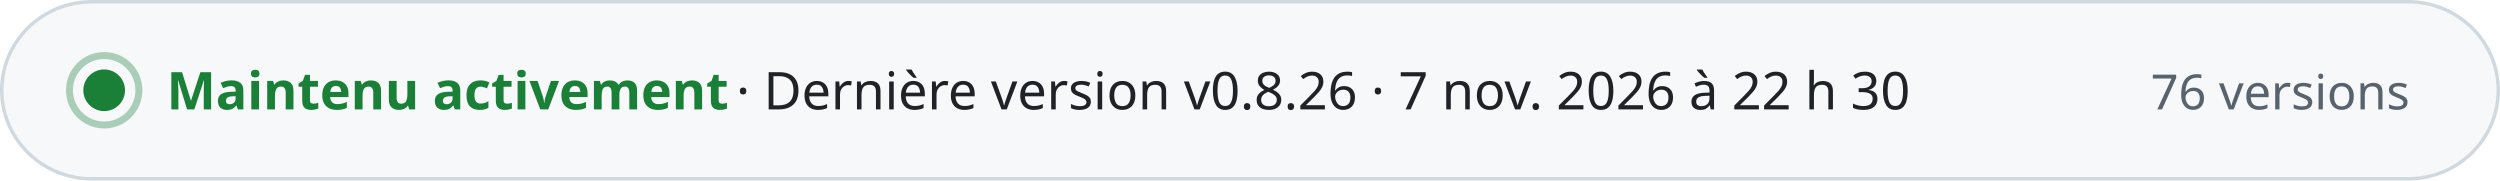
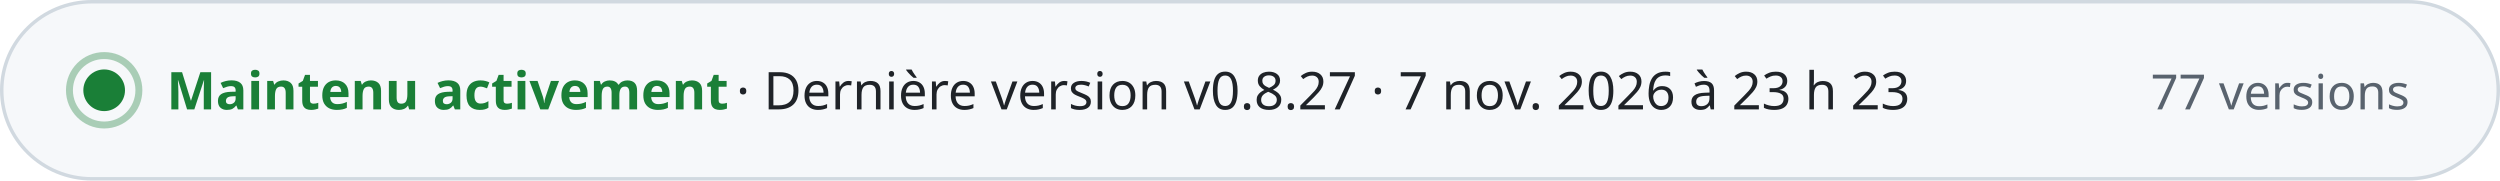
- <svg xmlns="http://www.w3.org/2000/svg" width="720" height="52" viewBox="0 0 720 52" role="img" aria-label="Maintenu activement · Dernière version v0.8.26 · 7 nov. 2026 à 22 h 30 · 76 versions" font-family="-apple-system, BlinkMacSystemFont, 'Segoe UI', 'Noto Sans', Helvetica, Arial, sans-serif" style="font-variant-numeric: tabular-nums">
+ <svg xmlns="http://www.w3.org/2000/svg" width="720" height="52" viewBox="0 0 720 52" role="img" aria-label="Maintenu activement · Dernière version v0.8.27 · 7 nov. 2026 à 23 h 23 · 77 versions" font-family="-apple-system, BlinkMacSystemFont, 'Segoe UI', 'Noto Sans', Helvetica, Arial, sans-serif" style="font-variant-numeric: tabular-nums">
  <rect x="0.5" y="0.5" width="719" height="51" rx="26" fill="#f6f8fa" stroke="#d1d9e0" />
  <circle cx="30" cy="26" r="6" fill="#1a7f37" />
  <circle cx="30" cy="26" r="10" fill="none" stroke="#1a7f37" stroke-opacity="0.35" stroke-width="2" />
  <text x="48.0" y="31.5" font-size="15" font-weight="700" fill="#1a7f37" text-anchor="start">Maintenu activement</text>
-   <text x="212.0" y="31.5" font-size="15" font-weight="500" fill="#1f2328" text-anchor="start">·  Dernière version v0.8.26 · 7 nov. 2026 à 22 h 30</text>
-   <text x="694.0" y="31.5" font-size="14" font-weight="500" fill="#59636e" text-anchor="end">76 versions</text>
+   <text x="212.0" y="31.5" font-size="15" font-weight="500" fill="#1f2328" text-anchor="start">·  Dernière version v0.8.27 · 7 nov. 2026 à 23 h 23</text>
+   <text x="694.0" y="31.5" font-size="14" font-weight="500" fill="#59636e" text-anchor="end">77 versions</text>
</svg>
